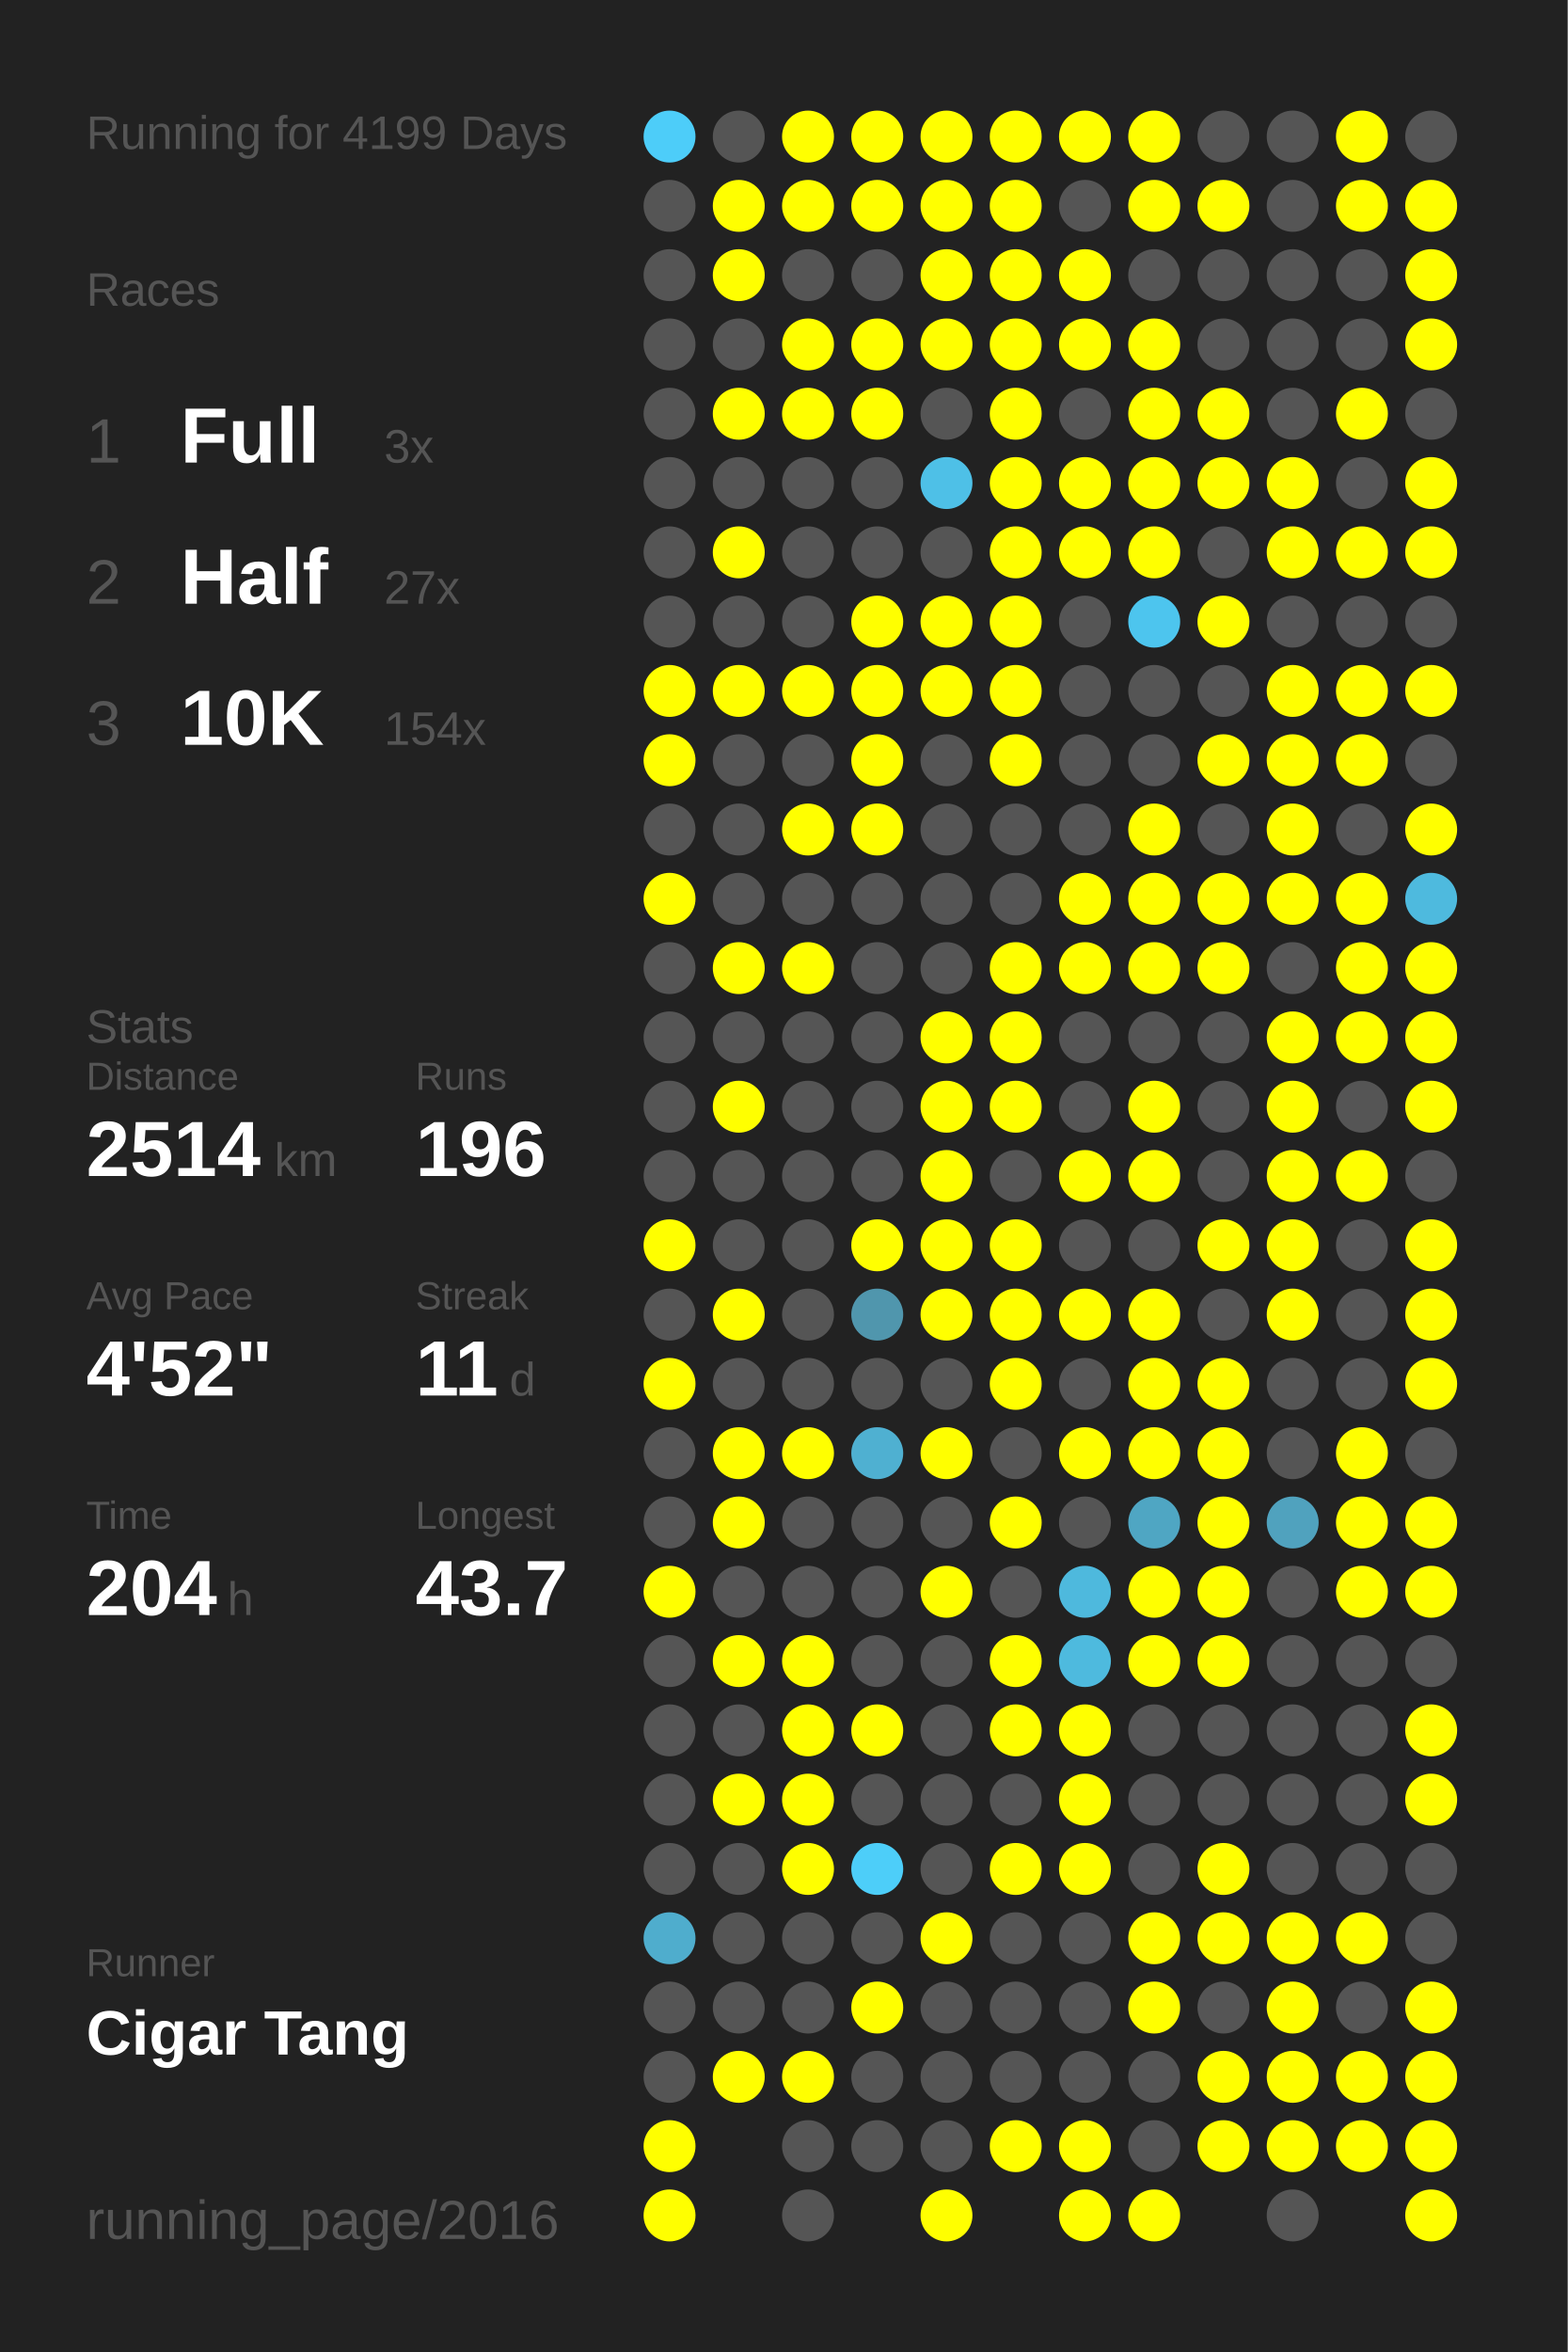
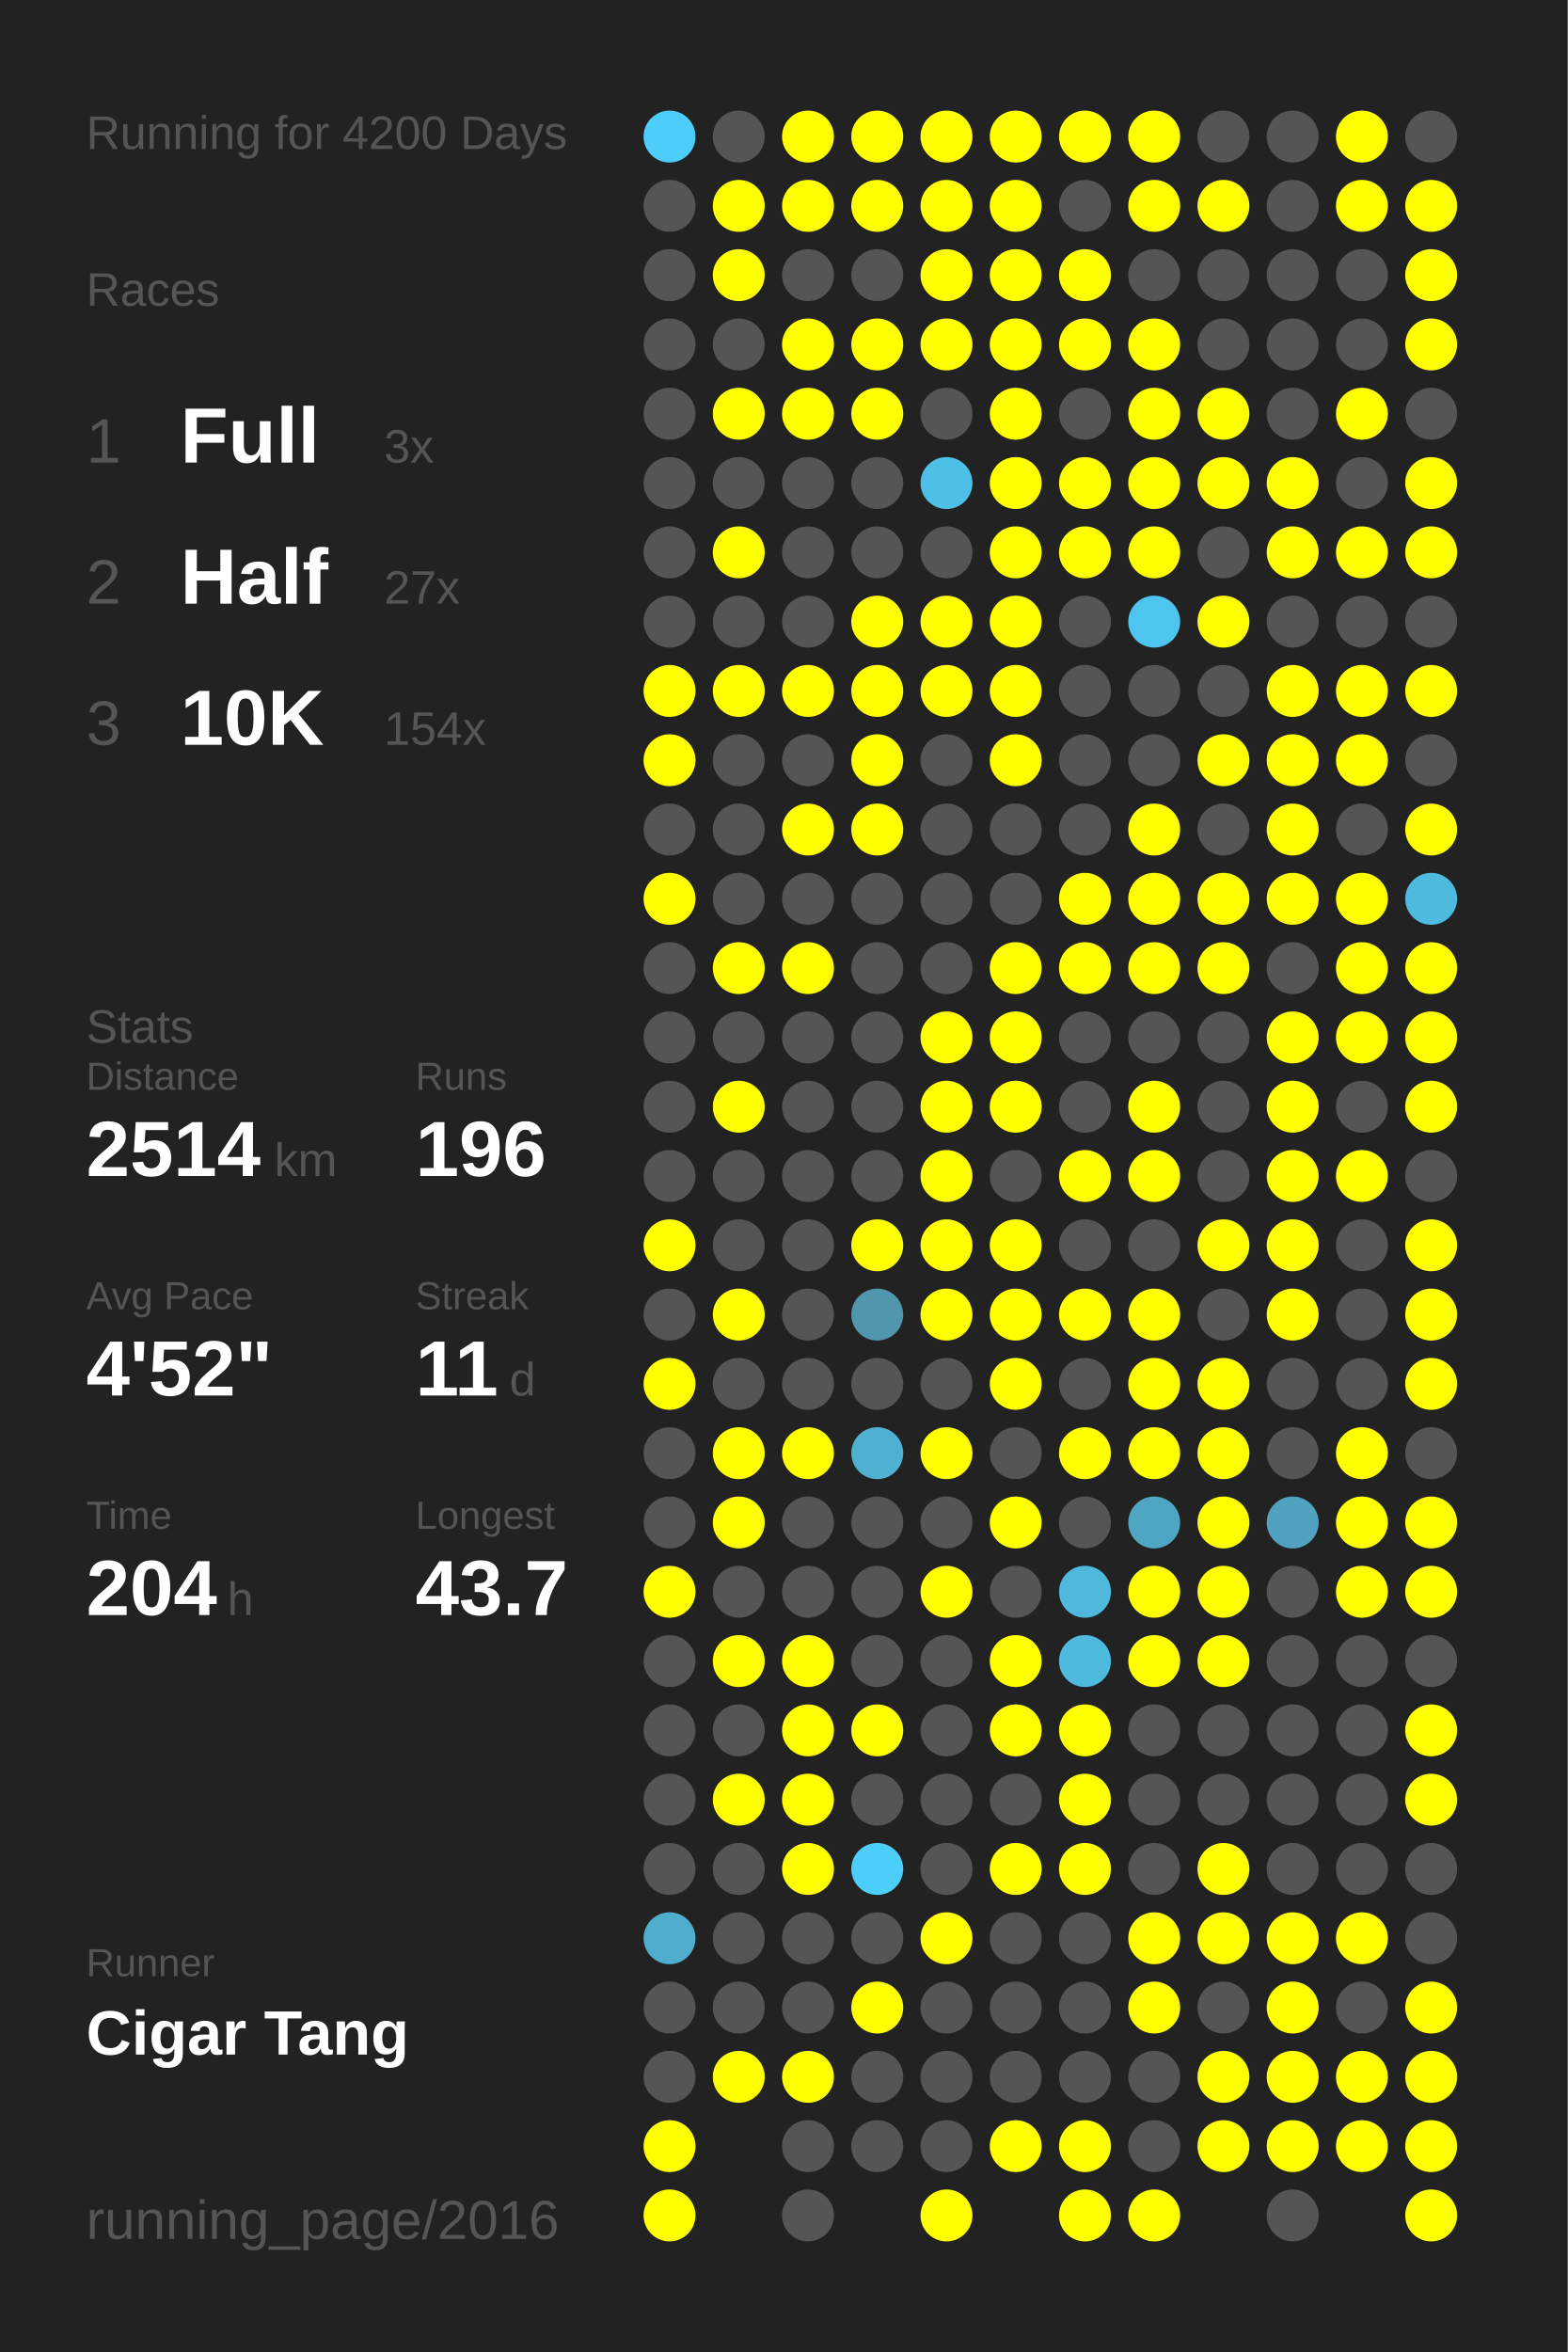
<svg xmlns="http://www.w3.org/2000/svg" baseProfile="full" height="300mm" version="1.1" viewBox="0,0,200,300" width="200mm">
  <defs />
  <rect fill="#222222" height="300" width="200" x="0" y="0" />
-   <text fill="#555555" style="font-size:6px; font-family:Arial;" x="11" y="19">Running for 4199 Days</text>
+   <text fill="#555555" style="font-size:6px; font-family:Arial;" x="11" y="19">Running for 4200 Days</text>
  <text fill="#555555" style="font-size:6px; font-family:Arial;" x="11" y="39">Races</text>
  <text fill="#555555" style="font-size:8px; font-family:Arial;" x="11" y="59">1</text>
  <text fill="#FFFFFF" style="font-size:10px; font-family:Arial; font-weight:bold;" x="23" y="59">Full</text>
  <text fill="#555555" style="font-size:6px; font-family:Arial;" x="49" y="59">3x</text>
  <text fill="#555555" style="font-size:8px; font-family:Arial;" x="11" y="77">2</text>
  <text fill="#FFFFFF" style="font-size:10px; font-family:Arial; font-weight:bold;" x="23" y="77">Half</text>
  <text fill="#555555" style="font-size:6px; font-family:Arial;" x="49" y="77">27x</text>
  <text fill="#555555" style="font-size:8px; font-family:Arial;" x="11" y="95">3</text>
  <text fill="#FFFFFF" style="font-size:10px; font-family:Arial; font-weight:bold;" x="23" y="95">10K</text>
  <text fill="#555555" style="font-size:6px; font-family:Arial;" x="49" y="95">154x</text>
  <text fill="#555555" style="font-size:6px; font-family:Arial;" x="11" y="133">Stats</text>
  <text fill="#555555" style="font-size:5px; font-family:Arial;" x="11" y="139">Distance</text>
  <text fill="#FFFFFF" style="font-size:10px; font-family:Arial; font-weight:bold;" x="11" y="150">2514</text>
  <text fill="#555555" style="font-size:6px; font-family:Arial;" x="35" y="150">km</text>
  <text fill="#555555" style="font-size:5px; font-family:Arial;" x="53" y="139">Runs</text>
  <text fill="#FFFFFF" style="font-size:10px; font-family:Arial; font-weight:bold;" x="53" y="150">196</text>
  <text fill="#555555" style="font-size:5px; font-family:Arial;" x="11" y="167">Avg Pace</text>
  <text fill="#FFFFFF" style="font-size:10px; font-family:Arial; font-weight:bold;" x="11" y="178">4'52"</text>
  <text fill="#555555" style="font-size:5px; font-family:Arial;" x="53" y="167">Streak</text>
  <text fill="#FFFFFF" style="font-size:10px; font-family:Arial; font-weight:bold;" x="53" y="178">11</text>
  <text fill="#555555" style="font-size:6px; font-family:Arial;" x="65" y="178">d</text>
  <text fill="#555555" style="font-size:5px; font-family:Arial;" x="11" y="195">Time</text>
  <text fill="#FFFFFF" style="font-size:10px; font-family:Arial; font-weight:bold;" x="11" y="206">204</text>
  <text fill="#555555" style="font-size:6px; font-family:Arial;" x="29" y="206">h</text>
  <text fill="#555555" style="font-size:5px; font-family:Arial;" x="53" y="195">Longest</text>
  <text fill="#FFFFFF" style="font-size:10px; font-family:Arial; font-weight:bold;" x="53" y="206">43.7</text>
  <text fill="#555555" style="font-size:5px; font-family:Arial;" x="11" y="252.065">Runner</text>
  <text fill="#FFFFFF" style="font-size:8px; font-family:Arial; font-weight:bold;" x="11" y="262.065">Cigar Tang</text>
  <text fill="#555555" style="font-size:7px; font-family:Arial;" x="11" y="285.581">running_page/2016</text>
  <circle cx="85.417" cy="17.419" fill="#4dcdf9" r="3.312" />
  <circle cx="85.417" cy="26.258" fill="#555555" r="3.312" />
  <circle cx="85.417" cy="35.097" fill="#555555" r="3.312" />
  <circle cx="85.417" cy="43.935" fill="#555555" r="3.312" />
  <circle cx="85.417" cy="52.774" fill="#555555" r="3.312" />
  <circle cx="85.417" cy="61.613" fill="#555555" r="3.312" />
  <circle cx="85.417" cy="70.452" fill="#555555" r="3.312" />
  <circle cx="85.417" cy="79.29" fill="#555555" r="3.312" />
  <circle cx="85.417" cy="88.129" fill="#FFFF00" r="3.312" />
  <circle cx="85.417" cy="96.968" fill="#FFFF00" r="3.312" />
  <circle cx="85.417" cy="105.806" fill="#555555" r="3.312" />
  <circle cx="85.417" cy="114.645" fill="#FFFF00" r="3.312" />
  <circle cx="85.417" cy="123.484" fill="#555555" r="3.312" />
  <circle cx="85.417" cy="132.323" fill="#555555" r="3.312" />
  <circle cx="85.417" cy="141.161" fill="#555555" r="3.312" />
  <circle cx="85.417" cy="150" fill="#555555" r="3.312" />
  <circle cx="85.417" cy="158.839" fill="#FFFF00" r="3.312" />
  <circle cx="85.417" cy="167.677" fill="#555555" r="3.312" />
  <circle cx="85.417" cy="176.516" fill="#FFFF00" r="3.312" />
  <circle cx="85.417" cy="185.355" fill="#555555" r="3.312" />
  <circle cx="85.417" cy="194.194" fill="#555555" r="3.312" />
  <circle cx="85.417" cy="203.032" fill="#FFFF00" r="3.312" />
  <circle cx="85.417" cy="211.871" fill="#555555" r="3.312" />
  <circle cx="85.417" cy="220.71" fill="#555555" r="3.312" />
  <circle cx="85.417" cy="229.548" fill="#555555" r="3.312" />
  <circle cx="85.417" cy="238.387" fill="#555555" r="3.312" />
  <circle cx="85.417" cy="247.226" fill="#4fadcd" r="3.312" />
  <circle cx="85.417" cy="256.065" fill="#555555" r="3.312" />
  <circle cx="85.417" cy="264.903" fill="#555555" r="3.312" />
  <circle cx="85.417" cy="273.742" fill="#FFFF00" r="3.312" />
  <circle cx="85.417" cy="282.581" fill="#FFFF00" r="3.312" />
  <circle cx="94.25" cy="17.419" fill="#555555" r="3.312" />
  <circle cx="94.25" cy="26.258" fill="#FFFF00" r="3.312" />
  <circle cx="94.25" cy="35.097" fill="#FFFF00" r="3.312" />
  <circle cx="94.25" cy="43.935" fill="#555555" r="3.312" />
  <circle cx="94.25" cy="52.774" fill="#FFFF00" r="3.312" />
  <circle cx="94.25" cy="61.613" fill="#555555" r="3.312" />
  <circle cx="94.25" cy="70.452" fill="#FFFF00" r="3.312" />
  <circle cx="94.25" cy="79.29" fill="#555555" r="3.312" />
  <circle cx="94.25" cy="88.129" fill="#FFFF00" r="3.312" />
  <circle cx="94.25" cy="96.968" fill="#555555" r="3.312" />
  <circle cx="94.25" cy="105.806" fill="#555555" r="3.312" />
  <circle cx="94.25" cy="114.645" fill="#555555" r="3.312" />
  <circle cx="94.25" cy="123.484" fill="#FFFF00" r="3.312" />
  <circle cx="94.25" cy="132.323" fill="#555555" r="3.312" />
  <circle cx="94.25" cy="141.161" fill="#FFFF00" r="3.312" />
  <circle cx="94.25" cy="150" fill="#555555" r="3.312" />
  <circle cx="94.25" cy="158.839" fill="#555555" r="3.312" />
  <circle cx="94.25" cy="167.677" fill="#FFFF00" r="3.312" />
  <circle cx="94.25" cy="176.516" fill="#555555" r="3.312" />
  <circle cx="94.25" cy="185.355" fill="#FFFF00" r="3.312" />
  <circle cx="94.25" cy="194.194" fill="#FFFF00" r="3.312" />
  <circle cx="94.25" cy="203.032" fill="#555555" r="3.312" />
  <circle cx="94.25" cy="211.871" fill="#FFFF00" r="3.312" />
  <circle cx="94.25" cy="220.71" fill="#555555" r="3.312" />
  <circle cx="94.25" cy="229.548" fill="#FFFF00" r="3.312" />
  <circle cx="94.25" cy="238.387" fill="#555555" r="3.312" />
  <circle cx="94.25" cy="247.226" fill="#555555" r="3.312" />
  <circle cx="94.25" cy="256.065" fill="#555555" r="3.312" />
  <circle cx="94.25" cy="264.903" fill="#FFFF00" r="3.312" />
  <circle cx="103.083" cy="17.419" fill="#FFFF00" r="3.312" />
  <circle cx="103.083" cy="26.258" fill="#FFFF00" r="3.312" />
  <circle cx="103.083" cy="35.097" fill="#555555" r="3.312" />
  <circle cx="103.083" cy="43.935" fill="#FFFF00" r="3.312" />
  <circle cx="103.083" cy="52.774" fill="#FFFF00" r="3.312" />
  <circle cx="103.083" cy="61.613" fill="#555555" r="3.312" />
  <circle cx="103.083" cy="70.452" fill="#555555" r="3.312" />
  <circle cx="103.083" cy="79.29" fill="#555555" r="3.312" />
  <circle cx="103.083" cy="88.129" fill="#FFFF00" r="3.312" />
  <circle cx="103.083" cy="96.968" fill="#555555" r="3.312" />
  <circle cx="103.083" cy="105.806" fill="#FFFF00" r="3.312" />
  <circle cx="103.083" cy="114.645" fill="#555555" r="3.312" />
  <circle cx="103.083" cy="123.484" fill="#FFFF00" r="3.312" />
  <circle cx="103.083" cy="132.323" fill="#555555" r="3.312" />
  <circle cx="103.083" cy="141.161" fill="#555555" r="3.312" />
  <circle cx="103.083" cy="150" fill="#555555" r="3.312" />
  <circle cx="103.083" cy="158.839" fill="#555555" r="3.312" />
  <circle cx="103.083" cy="167.677" fill="#555555" r="3.312" />
  <circle cx="103.083" cy="176.516" fill="#555555" r="3.312" />
  <circle cx="103.083" cy="185.355" fill="#FFFF00" r="3.312" />
  <circle cx="103.083" cy="194.194" fill="#555555" r="3.312" />
  <circle cx="103.083" cy="203.032" fill="#555555" r="3.312" />
  <circle cx="103.083" cy="211.871" fill="#FFFF00" r="3.312" />
  <circle cx="103.083" cy="220.71" fill="#FFFF00" r="3.312" />
  <circle cx="103.083" cy="229.548" fill="#FFFF00" r="3.312" />
  <circle cx="103.083" cy="238.387" fill="#FFFF00" r="3.312" />
  <circle cx="103.083" cy="247.226" fill="#555555" r="3.312" />
  <circle cx="103.083" cy="256.065" fill="#555555" r="3.312" />
  <circle cx="103.083" cy="264.903" fill="#FFFF00" r="3.312" />
  <circle cx="103.083" cy="273.742" fill="#555555" r="3.312" />
  <circle cx="103.083" cy="282.581" fill="#555555" r="3.312" />
  <circle cx="111.917" cy="17.419" fill="#FFFF00" r="3.312" />
  <circle cx="111.917" cy="26.258" fill="#FFFF00" r="3.312" />
  <circle cx="111.917" cy="35.097" fill="#555555" r="3.312" />
  <circle cx="111.917" cy="43.935" fill="#FFFF00" r="3.312" />
  <circle cx="111.917" cy="52.774" fill="#FFFF00" r="3.312" />
  <circle cx="111.917" cy="61.613" fill="#555555" r="3.312" />
  <circle cx="111.917" cy="70.452" fill="#555555" r="3.312" />
  <circle cx="111.917" cy="79.29" fill="#FFFF00" r="3.312" />
  <circle cx="111.917" cy="88.129" fill="#FFFF00" r="3.312" />
  <circle cx="111.917" cy="96.968" fill="#FFFF00" r="3.312" />
  <circle cx="111.917" cy="105.806" fill="#FFFF00" r="3.312" />
  <circle cx="111.917" cy="114.645" fill="#555555" r="3.312" />
  <circle cx="111.917" cy="123.484" fill="#555555" r="3.312" />
  <circle cx="111.917" cy="132.323" fill="#555555" r="3.312" />
  <circle cx="111.917" cy="141.161" fill="#555555" r="3.312" />
  <circle cx="111.917" cy="150" fill="#555555" r="3.312" />
  <circle cx="111.917" cy="158.839" fill="#FFFF00" r="3.312" />
  <circle cx="111.917" cy="167.677" fill="#5096ad" r="3.312" />
  <circle cx="111.917" cy="176.516" fill="#555555" r="3.312" />
  <circle cx="111.917" cy="185.355" fill="#4fb0d1" r="3.312" />
  <circle cx="111.917" cy="194.194" fill="#555555" r="3.312" />
  <circle cx="111.917" cy="203.032" fill="#555555" r="3.312" />
  <circle cx="111.917" cy="211.871" fill="#555555" r="3.312" />
  <circle cx="111.917" cy="220.71" fill="#FFFF00" r="3.312" />
  <circle cx="111.917" cy="229.548" fill="#555555" r="3.312" />
  <circle cx="111.917" cy="238.387" fill="#4dcef9" r="3.312" />
  <circle cx="111.917" cy="247.226" fill="#555555" r="3.312" />
  <circle cx="111.917" cy="256.065" fill="#FFFF00" r="3.312" />
  <circle cx="111.917" cy="264.903" fill="#555555" r="3.312" />
  <circle cx="111.917" cy="273.742" fill="#555555" r="3.312" />
  <circle cx="120.75" cy="17.419" fill="#FFFF00" r="3.312" />
  <circle cx="120.75" cy="26.258" fill="#FFFF00" r="3.312" />
  <circle cx="120.75" cy="35.097" fill="#FFFF00" r="3.312" />
  <circle cx="120.75" cy="43.935" fill="#FFFF00" r="3.312" />
  <circle cx="120.75" cy="52.774" fill="#555555" r="3.312" />
  <circle cx="120.75" cy="61.613" fill="#4ec0e7" r="3.312" />
  <circle cx="120.75" cy="70.452" fill="#555555" r="3.312" />
  <circle cx="120.75" cy="79.29" fill="#FFFF00" r="3.312" />
  <circle cx="120.75" cy="88.129" fill="#FFFF00" r="3.312" />
  <circle cx="120.75" cy="96.968" fill="#555555" r="3.312" />
  <circle cx="120.75" cy="105.806" fill="#555555" r="3.312" />
  <circle cx="120.75" cy="114.645" fill="#555555" r="3.312" />
  <circle cx="120.75" cy="123.484" fill="#555555" r="3.312" />
  <circle cx="120.75" cy="132.323" fill="#FFFF00" r="3.312" />
  <circle cx="120.75" cy="141.161" fill="#FFFF00" r="3.312" />
  <circle cx="120.75" cy="150" fill="#FFFF00" r="3.312" />
  <circle cx="120.75" cy="158.839" fill="#FFFF00" r="3.312" />
  <circle cx="120.75" cy="167.677" fill="#FFFF00" r="3.312" />
  <circle cx="120.75" cy="176.516" fill="#555555" r="3.312" />
  <circle cx="120.75" cy="185.355" fill="#FFFF00" r="3.312" />
  <circle cx="120.75" cy="194.194" fill="#555555" r="3.312" />
  <circle cx="120.75" cy="203.032" fill="#FFFF00" r="3.312" />
  <circle cx="120.75" cy="211.871" fill="#555555" r="3.312" />
  <circle cx="120.75" cy="220.71" fill="#555555" r="3.312" />
  <circle cx="120.75" cy="229.548" fill="#555555" r="3.312" />
  <circle cx="120.75" cy="238.387" fill="#555555" r="3.312" />
  <circle cx="120.75" cy="247.226" fill="#FFFF00" r="3.312" />
  <circle cx="120.75" cy="256.065" fill="#555555" r="3.312" />
  <circle cx="120.75" cy="264.903" fill="#555555" r="3.312" />
  <circle cx="120.75" cy="273.742" fill="#555555" r="3.312" />
  <circle cx="120.75" cy="282.581" fill="#FFFF00" r="3.312" />
  <circle cx="129.583" cy="17.419" fill="#FFFF00" r="3.312" />
  <circle cx="129.583" cy="26.258" fill="#FFFF00" r="3.312" />
  <circle cx="129.583" cy="35.097" fill="#FFFF00" r="3.312" />
  <circle cx="129.583" cy="43.935" fill="#FFFF00" r="3.312" />
  <circle cx="129.583" cy="52.774" fill="#FFFF00" r="3.312" />
  <circle cx="129.583" cy="61.613" fill="#FFFF00" r="3.312" />
  <circle cx="129.583" cy="70.452" fill="#FFFF00" r="3.312" />
  <circle cx="129.583" cy="79.29" fill="#FFFF00" r="3.312" />
  <circle cx="129.583" cy="88.129" fill="#FFFF00" r="3.312" />
  <circle cx="129.583" cy="96.968" fill="#FFFF00" r="3.312" />
  <circle cx="129.583" cy="105.806" fill="#555555" r="3.312" />
  <circle cx="129.583" cy="114.645" fill="#555555" r="3.312" />
  <circle cx="129.583" cy="123.484" fill="#FFFF00" r="3.312" />
  <circle cx="129.583" cy="132.323" fill="#FFFF00" r="3.312" />
  <circle cx="129.583" cy="141.161" fill="#FFFF00" r="3.312" />
  <circle cx="129.583" cy="150" fill="#555555" r="3.312" />
  <circle cx="129.583" cy="158.839" fill="#FFFF00" r="3.312" />
  <circle cx="129.583" cy="167.677" fill="#FFFF00" r="3.312" />
  <circle cx="129.583" cy="176.516" fill="#FFFF00" r="3.312" />
  <circle cx="129.583" cy="185.355" fill="#555555" r="3.312" />
  <circle cx="129.583" cy="194.194" fill="#FFFF00" r="3.312" />
  <circle cx="129.583" cy="203.032" fill="#555555" r="3.312" />
  <circle cx="129.583" cy="211.871" fill="#FFFF00" r="3.312" />
  <circle cx="129.583" cy="220.71" fill="#FFFF00" r="3.312" />
  <circle cx="129.583" cy="229.548" fill="#555555" r="3.312" />
  <circle cx="129.583" cy="238.387" fill="#FFFF00" r="3.312" />
  <circle cx="129.583" cy="247.226" fill="#555555" r="3.312" />
  <circle cx="129.583" cy="256.065" fill="#555555" r="3.312" />
  <circle cx="129.583" cy="264.903" fill="#555555" r="3.312" />
  <circle cx="129.583" cy="273.742" fill="#FFFF00" r="3.312" />
  <circle cx="138.417" cy="17.419" fill="#FFFF00" r="3.312" />
  <circle cx="138.417" cy="26.258" fill="#555555" r="3.312" />
  <circle cx="138.417" cy="35.097" fill="#FFFF00" r="3.312" />
  <circle cx="138.417" cy="43.935" fill="#FFFF00" r="3.312" />
  <circle cx="138.417" cy="52.774" fill="#555555" r="3.312" />
  <circle cx="138.417" cy="61.613" fill="#FFFF00" r="3.312" />
  <circle cx="138.417" cy="70.452" fill="#FFFF00" r="3.312" />
  <circle cx="138.417" cy="79.29" fill="#555555" r="3.312" />
  <circle cx="138.417" cy="88.129" fill="#555555" r="3.312" />
  <circle cx="138.417" cy="96.968" fill="#555555" r="3.312" />
  <circle cx="138.417" cy="105.806" fill="#555555" r="3.312" />
  <circle cx="138.417" cy="114.645" fill="#FFFF00" r="3.312" />
  <circle cx="138.417" cy="123.484" fill="#FFFF00" r="3.312" />
  <circle cx="138.417" cy="132.323" fill="#555555" r="3.312" />
  <circle cx="138.417" cy="141.161" fill="#555555" r="3.312" />
  <circle cx="138.417" cy="150" fill="#FFFF00" r="3.312" />
  <circle cx="138.417" cy="158.839" fill="#555555" r="3.312" />
  <circle cx="138.417" cy="167.677" fill="#FFFF00" r="3.312" />
  <circle cx="138.417" cy="176.516" fill="#555555" r="3.312" />
  <circle cx="138.417" cy="185.355" fill="#FFFF00" r="3.312" />
  <circle cx="138.417" cy="194.194" fill="#555555" r="3.312" />
  <circle cx="138.417" cy="203.032" fill="#4eb9dd" r="3.312" />
  <circle cx="138.417" cy="211.871" fill="#4ebade" r="3.312" />
  <circle cx="138.417" cy="220.71" fill="#FFFF00" r="3.312" />
  <circle cx="138.417" cy="229.548" fill="#FFFF00" r="3.312" />
  <circle cx="138.417" cy="238.387" fill="#FFFF00" r="3.312" />
  <circle cx="138.417" cy="247.226" fill="#555555" r="3.312" />
  <circle cx="138.417" cy="256.065" fill="#555555" r="3.312" />
  <circle cx="138.417" cy="264.903" fill="#555555" r="3.312" />
  <circle cx="138.417" cy="273.742" fill="#FFFF00" r="3.312" />
  <circle cx="138.417" cy="282.581" fill="#FFFF00" r="3.312" />
  <circle cx="147.25" cy="17.419" fill="#FFFF00" r="3.312" />
  <circle cx="147.25" cy="26.258" fill="#FFFF00" r="3.312" />
  <circle cx="147.25" cy="35.097" fill="#555555" r="3.312" />
  <circle cx="147.25" cy="43.935" fill="#FFFF00" r="3.312" />
  <circle cx="147.25" cy="52.774" fill="#FFFF00" r="3.312" />
  <circle cx="147.25" cy="61.613" fill="#FFFF00" r="3.312" />
  <circle cx="147.25" cy="70.452" fill="#FFFF00" r="3.312" />
  <circle cx="147.25" cy="79.29" fill="#4dc5ee" r="3.312" />
  <circle cx="147.25" cy="88.129" fill="#555555" r="3.312" />
  <circle cx="147.25" cy="96.968" fill="#555555" r="3.312" />
  <circle cx="147.25" cy="105.806" fill="#FFFF00" r="3.312" />
  <circle cx="147.25" cy="114.645" fill="#FFFF00" r="3.312" />
  <circle cx="147.25" cy="123.484" fill="#FFFF00" r="3.312" />
  <circle cx="147.25" cy="132.323" fill="#555555" r="3.312" />
  <circle cx="147.25" cy="141.161" fill="#FFFF00" r="3.312" />
  <circle cx="147.25" cy="150" fill="#FFFF00" r="3.312" />
  <circle cx="147.25" cy="158.839" fill="#555555" r="3.312" />
  <circle cx="147.25" cy="167.677" fill="#FFFF00" r="3.312" />
  <circle cx="147.25" cy="176.516" fill="#FFFF00" r="3.312" />
  <circle cx="147.25" cy="185.355" fill="#FFFF00" r="3.312" />
  <circle cx="147.25" cy="194.194" fill="#4fa6c3" r="3.312" />
  <circle cx="147.25" cy="203.032" fill="#FFFF00" r="3.312" />
  <circle cx="147.25" cy="211.871" fill="#FFFF00" r="3.312" />
  <circle cx="147.25" cy="220.71" fill="#555555" r="3.312" />
  <circle cx="147.25" cy="229.548" fill="#555555" r="3.312" />
  <circle cx="147.25" cy="238.387" fill="#555555" r="3.312" />
  <circle cx="147.25" cy="247.226" fill="#FFFF00" r="3.312" />
  <circle cx="147.25" cy="256.065" fill="#FFFF00" r="3.312" />
  <circle cx="147.25" cy="264.903" fill="#555555" r="3.312" />
  <circle cx="147.25" cy="273.742" fill="#555555" r="3.312" />
  <circle cx="147.25" cy="282.581" fill="#FFFF00" r="3.312" />
  <circle cx="156.083" cy="17.419" fill="#555555" r="3.312" />
  <circle cx="156.083" cy="26.258" fill="#FFFF00" r="3.312" />
  <circle cx="156.083" cy="35.097" fill="#555555" r="3.312" />
  <circle cx="156.083" cy="43.935" fill="#555555" r="3.312" />
  <circle cx="156.083" cy="52.774" fill="#FFFF00" r="3.312" />
  <circle cx="156.083" cy="61.613" fill="#FFFF00" r="3.312" />
  <circle cx="156.083" cy="70.452" fill="#555555" r="3.312" />
  <circle cx="156.083" cy="79.29" fill="#FFFF00" r="3.312" />
  <circle cx="156.083" cy="88.129" fill="#555555" r="3.312" />
  <circle cx="156.083" cy="96.968" fill="#FFFF00" r="3.312" />
  <circle cx="156.083" cy="105.806" fill="#555555" r="3.312" />
  <circle cx="156.083" cy="114.645" fill="#FFFF00" r="3.312" />
  <circle cx="156.083" cy="123.484" fill="#FFFF00" r="3.312" />
  <circle cx="156.083" cy="132.323" fill="#555555" r="3.312" />
  <circle cx="156.083" cy="141.161" fill="#555555" r="3.312" />
  <circle cx="156.083" cy="150" fill="#555555" r="3.312" />
  <circle cx="156.083" cy="158.839" fill="#FFFF00" r="3.312" />
  <circle cx="156.083" cy="167.677" fill="#555555" r="3.312" />
  <circle cx="156.083" cy="176.516" fill="#FFFF00" r="3.312" />
  <circle cx="156.083" cy="185.355" fill="#FFFF00" r="3.312" />
  <circle cx="156.083" cy="194.194" fill="#FFFF00" r="3.312" />
  <circle cx="156.083" cy="203.032" fill="#FFFF00" r="3.312" />
  <circle cx="156.083" cy="211.871" fill="#FFFF00" r="3.312" />
  <circle cx="156.083" cy="220.71" fill="#555555" r="3.312" />
  <circle cx="156.083" cy="229.548" fill="#555555" r="3.312" />
  <circle cx="156.083" cy="238.387" fill="#FFFF00" r="3.312" />
  <circle cx="156.083" cy="247.226" fill="#FFFF00" r="3.312" />
  <circle cx="156.083" cy="256.065" fill="#555555" r="3.312" />
  <circle cx="156.083" cy="264.903" fill="#FFFF00" r="3.312" />
  <circle cx="156.083" cy="273.742" fill="#FFFF00" r="3.312" />
  <circle cx="164.917" cy="17.419" fill="#555555" r="3.312" />
  <circle cx="164.917" cy="26.258" fill="#555555" r="3.312" />
  <circle cx="164.917" cy="35.097" fill="#555555" r="3.312" />
  <circle cx="164.917" cy="43.935" fill="#555555" r="3.312" />
  <circle cx="164.917" cy="52.774" fill="#555555" r="3.312" />
  <circle cx="164.917" cy="61.613" fill="#FFFF00" r="3.312" />
  <circle cx="164.917" cy="70.452" fill="#FFFF00" r="3.312" />
  <circle cx="164.917" cy="79.29" fill="#555555" r="3.312" />
  <circle cx="164.917" cy="88.129" fill="#FFFF00" r="3.312" />
  <circle cx="164.917" cy="96.968" fill="#FFFF00" r="3.312" />
  <circle cx="164.917" cy="105.806" fill="#FFFF00" r="3.312" />
  <circle cx="164.917" cy="114.645" fill="#FFFF00" r="3.312" />
  <circle cx="164.917" cy="123.484" fill="#555555" r="3.312" />
  <circle cx="164.917" cy="132.323" fill="#FFFF00" r="3.312" />
  <circle cx="164.917" cy="141.161" fill="#FFFF00" r="3.312" />
  <circle cx="164.917" cy="150" fill="#FFFF00" r="3.312" />
  <circle cx="164.917" cy="158.839" fill="#FFFF00" r="3.312" />
  <circle cx="164.917" cy="167.677" fill="#FFFF00" r="3.312" />
  <circle cx="164.917" cy="176.516" fill="#555555" r="3.312" />
  <circle cx="164.917" cy="185.355" fill="#555555" r="3.312" />
  <circle cx="164.917" cy="194.194" fill="#50a2be" r="3.312" />
  <circle cx="164.917" cy="203.032" fill="#555555" r="3.312" />
  <circle cx="164.917" cy="211.871" fill="#555555" r="3.312" />
  <circle cx="164.917" cy="220.71" fill="#555555" r="3.312" />
  <circle cx="164.917" cy="229.548" fill="#555555" r="3.312" />
  <circle cx="164.917" cy="238.387" fill="#555555" r="3.312" />
  <circle cx="164.917" cy="247.226" fill="#FFFF00" r="3.312" />
  <circle cx="164.917" cy="256.065" fill="#FFFF00" r="3.312" />
  <circle cx="164.917" cy="264.903" fill="#FFFF00" r="3.312" />
  <circle cx="164.917" cy="273.742" fill="#FFFF00" r="3.312" />
  <circle cx="164.917" cy="282.581" fill="#555555" r="3.312" />
  <circle cx="173.75" cy="17.419" fill="#FFFF00" r="3.312" />
  <circle cx="173.75" cy="26.258" fill="#FFFF00" r="3.312" />
  <circle cx="173.75" cy="35.097" fill="#555555" r="3.312" />
  <circle cx="173.75" cy="43.935" fill="#555555" r="3.312" />
  <circle cx="173.75" cy="52.774" fill="#FFFF00" r="3.312" />
  <circle cx="173.75" cy="61.613" fill="#555555" r="3.312" />
  <circle cx="173.75" cy="70.452" fill="#FFFF00" r="3.312" />
  <circle cx="173.75" cy="79.29" fill="#555555" r="3.312" />
  <circle cx="173.75" cy="88.129" fill="#FFFF00" r="3.312" />
  <circle cx="173.75" cy="96.968" fill="#FFFF00" r="3.312" />
  <circle cx="173.75" cy="105.806" fill="#555555" r="3.312" />
  <circle cx="173.75" cy="114.645" fill="#FFFF00" r="3.312" />
  <circle cx="173.75" cy="123.484" fill="#FFFF00" r="3.312" />
  <circle cx="173.75" cy="132.323" fill="#FFFF00" r="3.312" />
  <circle cx="173.75" cy="141.161" fill="#555555" r="3.312" />
  <circle cx="173.75" cy="150" fill="#FFFF00" r="3.312" />
  <circle cx="173.75" cy="158.839" fill="#555555" r="3.312" />
  <circle cx="173.75" cy="167.677" fill="#555555" r="3.312" />
  <circle cx="173.75" cy="176.516" fill="#555555" r="3.312" />
  <circle cx="173.75" cy="185.355" fill="#FFFF00" r="3.312" />
  <circle cx="173.75" cy="194.194" fill="#FFFF00" r="3.312" />
  <circle cx="173.75" cy="203.032" fill="#FFFF00" r="3.312" />
  <circle cx="173.75" cy="211.871" fill="#555555" r="3.312" />
  <circle cx="173.75" cy="220.71" fill="#555555" r="3.312" />
  <circle cx="173.75" cy="229.548" fill="#555555" r="3.312" />
  <circle cx="173.75" cy="238.387" fill="#555555" r="3.312" />
  <circle cx="173.75" cy="247.226" fill="#FFFF00" r="3.312" />
  <circle cx="173.75" cy="256.065" fill="#555555" r="3.312" />
  <circle cx="173.75" cy="264.903" fill="#FFFF00" r="3.312" />
  <circle cx="173.75" cy="273.742" fill="#FFFF00" r="3.312" />
  <circle cx="182.583" cy="17.419" fill="#555555" r="3.312" />
  <circle cx="182.583" cy="26.258" fill="#FFFF00" r="3.312" />
  <circle cx="182.583" cy="35.097" fill="#FFFF00" r="3.312" />
  <circle cx="182.583" cy="43.935" fill="#FFFF00" r="3.312" />
  <circle cx="182.583" cy="52.774" fill="#555555" r="3.312" />
  <circle cx="182.583" cy="61.613" fill="#FFFF00" r="3.312" />
  <circle cx="182.583" cy="70.452" fill="#FFFF00" r="3.312" />
  <circle cx="182.583" cy="79.29" fill="#555555" r="3.312" />
  <circle cx="182.583" cy="88.129" fill="#FFFF00" r="3.312" />
  <circle cx="182.583" cy="96.968" fill="#555555" r="3.312" />
  <circle cx="182.583" cy="105.806" fill="#FFFF00" r="3.312" />
  <circle cx="182.583" cy="114.645" fill="#4ebade" r="3.312" />
  <circle cx="182.583" cy="123.484" fill="#FFFF00" r="3.312" />
  <circle cx="182.583" cy="132.323" fill="#FFFF00" r="3.312" />
  <circle cx="182.583" cy="141.161" fill="#FFFF00" r="3.312" />
  <circle cx="182.583" cy="150" fill="#555555" r="3.312" />
  <circle cx="182.583" cy="158.839" fill="#FFFF00" r="3.312" />
  <circle cx="182.583" cy="167.677" fill="#FFFF00" r="3.312" />
  <circle cx="182.583" cy="176.516" fill="#FFFF00" r="3.312" />
  <circle cx="182.583" cy="185.355" fill="#555555" r="3.312" />
  <circle cx="182.583" cy="194.194" fill="#FFFF00" r="3.312" />
  <circle cx="182.583" cy="203.032" fill="#FFFF00" r="3.312" />
  <circle cx="182.583" cy="211.871" fill="#555555" r="3.312" />
  <circle cx="182.583" cy="220.71" fill="#FFFF00" r="3.312" />
  <circle cx="182.583" cy="229.548" fill="#FFFF00" r="3.312" />
  <circle cx="182.583" cy="238.387" fill="#555555" r="3.312" />
  <circle cx="182.583" cy="247.226" fill="#555555" r="3.312" />
  <circle cx="182.583" cy="256.065" fill="#FFFF00" r="3.312" />
  <circle cx="182.583" cy="264.903" fill="#FFFF00" r="3.312" />
  <circle cx="182.583" cy="273.742" fill="#FFFF00" r="3.312" />
  <circle cx="182.583" cy="282.581" fill="#FFFF00" r="3.312" />
</svg>
